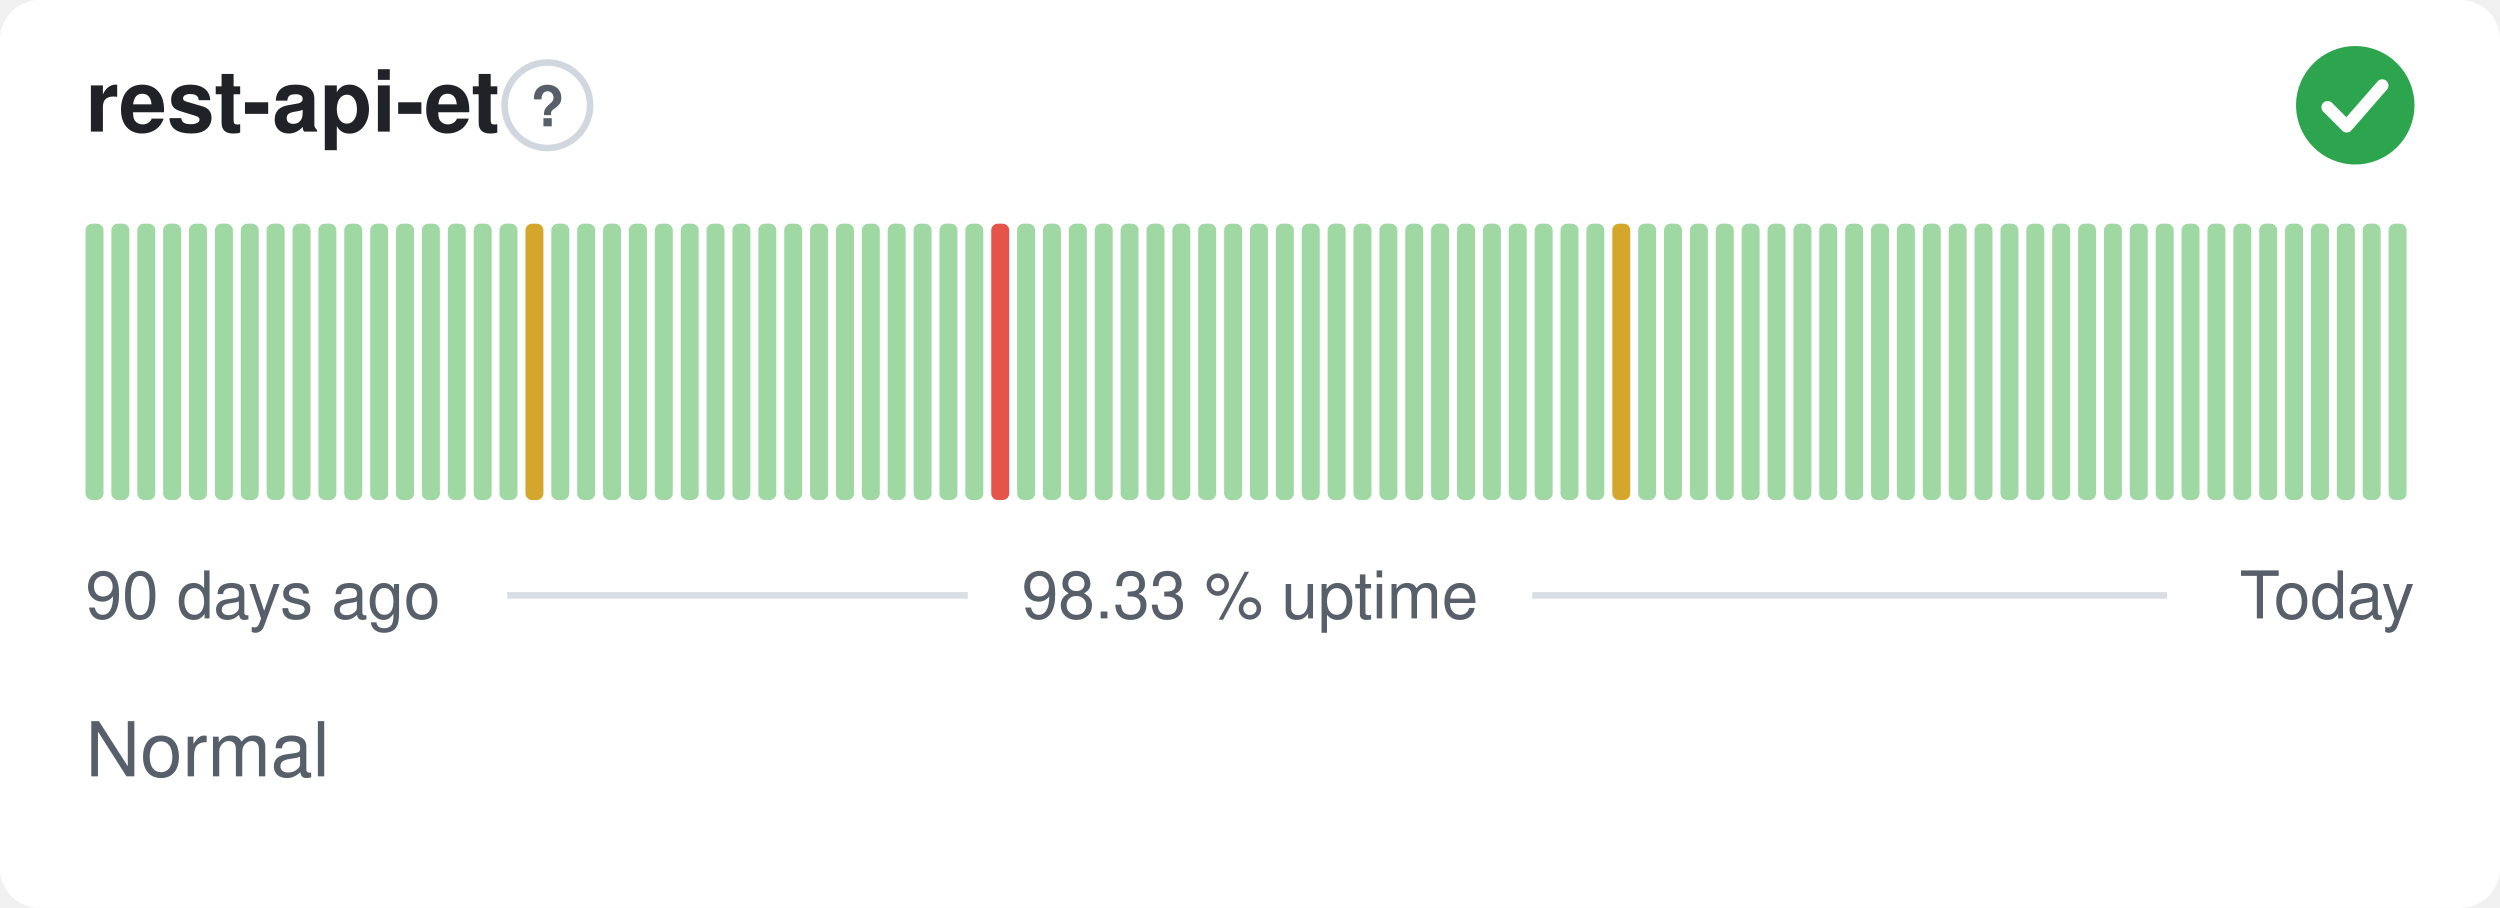
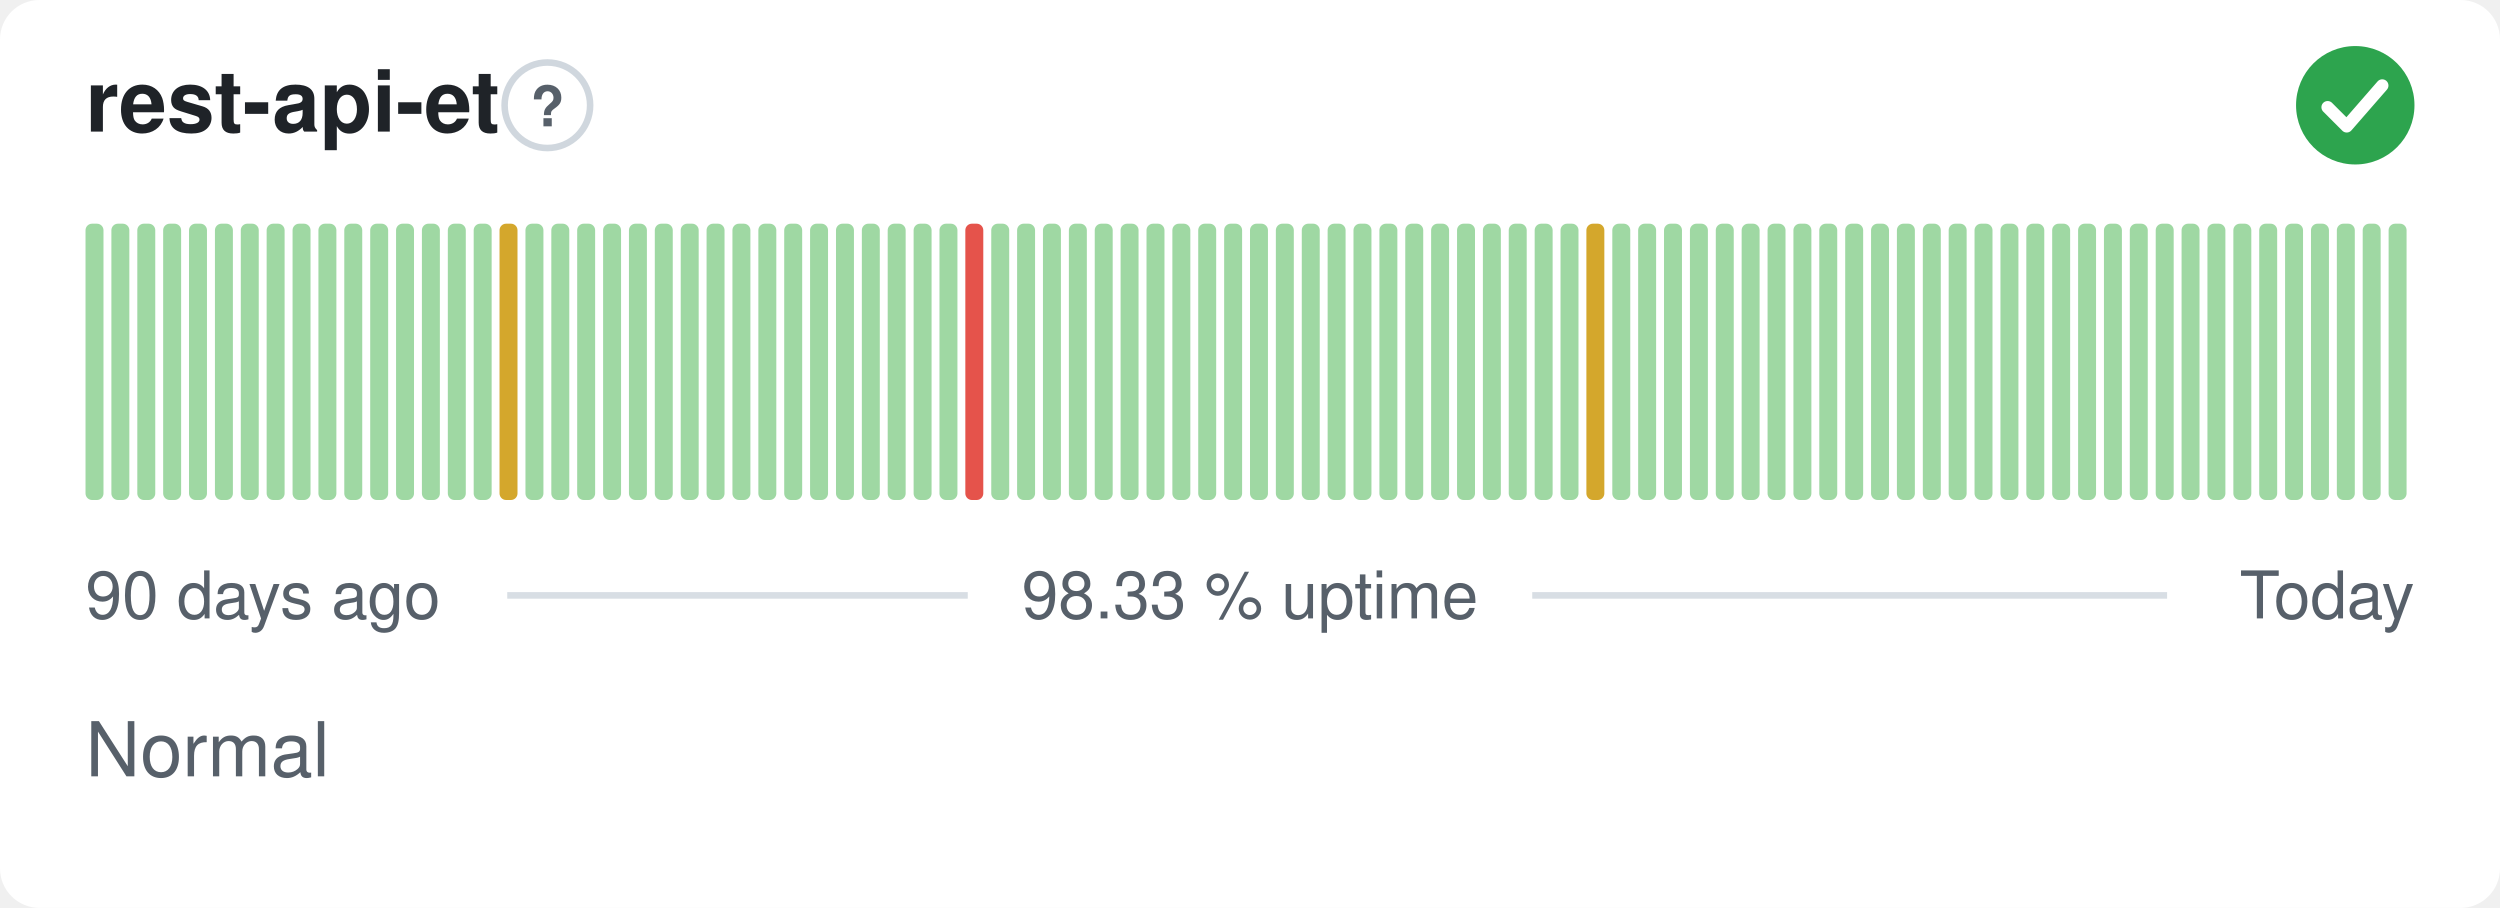
<svg xmlns="http://www.w3.org/2000/svg" width="380" height="138" viewBox="0 0 380 138" role="img" aria-label="rest-api-et: Normal, 98.33 % uptime over the last 90 days" font-family="-apple-system,BlinkMacSystemFont,'Segoe UI',Helvetica,Arial,sans-serif">
  <style>
    @media (prefers-color-scheme: dark) {
      .bg { fill: #0d1117 }
      .title { fill: #e6edf3 }
      .muted { fill: #8b949e }
      .hint { stroke: #30363d }
      .rule { stroke: #30363d }
      .nodata { fill: #21262d }
    }
  </style>
  <rect class="bg" width="380" height="138" rx="6" fill="#ffffff" />
  <text class="title" x="13" y="20" font-size="13" font-weight="600" fill="#1f2328">rest-api-et</text>
  <circle class="hint" cx="83.2" cy="16" r="6.5" fill="none" stroke="#d0d7de" stroke-width="1" />
  <text class="muted" x="83.2" y="19.2" text-anchor="middle" font-size="8.5" font-weight="700" fill="#57606a">?</text>
  <circle cx="358" cy="16" r="9" fill="#2da44e" />
  <path d="M353.80 16.30l2.90 2.90 5.40 -6.20" fill="none" stroke="#fff" stroke-width="1.89" stroke-linecap="round" stroke-linejoin="round" />
  <rect x="13.00" y="34.00" width="2.73" height="42.00" rx="1" fill="#9fd8a3" />
  <rect x="16.93" y="34.00" width="2.73" height="42.00" rx="1" fill="#9fd8a3" />
  <rect x="20.87" y="34.00" width="2.73" height="42.00" rx="1" fill="#9fd8a3" />
  <rect x="24.80" y="34.00" width="2.73" height="42.00" rx="1" fill="#9fd8a3" />
  <rect x="28.73" y="34.00" width="2.73" height="42.00" rx="1" fill="#9fd8a3" />
  <rect x="32.67" y="34.00" width="2.73" height="42.00" rx="1" fill="#9fd8a3" />
  <rect x="36.60" y="34.00" width="2.73" height="42.00" rx="1" fill="#9fd8a3" />
  <rect x="40.53" y="34.00" width="2.73" height="42.00" rx="1" fill="#9fd8a3" />
  <rect x="44.47" y="34.00" width="2.73" height="42.00" rx="1" fill="#9fd8a3" />
  <rect x="48.40" y="34.00" width="2.73" height="42.00" rx="1" fill="#9fd8a3" />
  <rect x="52.33" y="34.00" width="2.73" height="42.00" rx="1" fill="#9fd8a3" />
  <rect x="56.27" y="34.00" width="2.73" height="42.00" rx="1" fill="#9fd8a3" />
  <rect x="60.20" y="34.00" width="2.73" height="42.00" rx="1" fill="#9fd8a3" />
  <rect x="64.13" y="34.00" width="2.73" height="42.00" rx="1" fill="#9fd8a3" />
  <rect x="68.07" y="34.00" width="2.73" height="42.00" rx="1" fill="#9fd8a3" />
  <rect x="72.00" y="34.00" width="2.73" height="42.00" rx="1" fill="#9fd8a3" />
-   <rect x="75.93" y="34.00" width="2.73" height="42.00" rx="1" fill="#9fd8a3" />
-   <rect x="79.87" y="34.00" width="2.73" height="42.00" rx="1" fill="#d4a72c" />
+   <rect x="75.93" y="34.00" width="2.73" height="42.00" rx="1" fill="#d4a72c" />
+   <rect x="79.87" y="34.00" width="2.73" height="42.00" rx="1" fill="#9fd8a3" />
  <rect x="83.80" y="34.00" width="2.73" height="42.00" rx="1" fill="#9fd8a3" />
  <rect x="87.73" y="34.00" width="2.73" height="42.00" rx="1" fill="#9fd8a3" />
  <rect x="91.67" y="34.00" width="2.73" height="42.00" rx="1" fill="#9fd8a3" />
  <rect x="95.60" y="34.00" width="2.73" height="42.00" rx="1" fill="#9fd8a3" />
  <rect x="99.53" y="34.00" width="2.73" height="42.00" rx="1" fill="#9fd8a3" />
  <rect x="103.47" y="34.00" width="2.73" height="42.00" rx="1" fill="#9fd8a3" />
  <rect x="107.40" y="34.00" width="2.73" height="42.00" rx="1" fill="#9fd8a3" />
  <rect x="111.33" y="34.00" width="2.73" height="42.00" rx="1" fill="#9fd8a3" />
  <rect x="115.27" y="34.00" width="2.73" height="42.00" rx="1" fill="#9fd8a3" />
  <rect x="119.20" y="34.00" width="2.73" height="42.00" rx="1" fill="#9fd8a3" />
  <rect x="123.13" y="34.00" width="2.73" height="42.00" rx="1" fill="#9fd8a3" />
  <rect x="127.07" y="34.00" width="2.73" height="42.00" rx="1" fill="#9fd8a3" />
  <rect x="131.00" y="34.00" width="2.73" height="42.00" rx="1" fill="#9fd8a3" />
  <rect x="134.93" y="34.00" width="2.73" height="42.00" rx="1" fill="#9fd8a3" />
  <rect x="138.87" y="34.00" width="2.73" height="42.00" rx="1" fill="#9fd8a3" />
  <rect x="142.80" y="34.00" width="2.73" height="42.00" rx="1" fill="#9fd8a3" />
-   <rect x="146.73" y="34.00" width="2.73" height="42.00" rx="1" fill="#9fd8a3" />
-   <rect x="150.67" y="34.00" width="2.73" height="42.00" rx="1" fill="#e5534b" />
+   <rect x="146.73" y="34.00" width="2.73" height="42.00" rx="1" fill="#e5534b" />
+   <rect x="150.67" y="34.00" width="2.73" height="42.00" rx="1" fill="#9fd8a3" />
  <rect x="154.60" y="34.00" width="2.73" height="42.00" rx="1" fill="#9fd8a3" />
  <rect x="158.53" y="34.00" width="2.73" height="42.00" rx="1" fill="#9fd8a3" />
  <rect x="162.47" y="34.00" width="2.73" height="42.00" rx="1" fill="#9fd8a3" />
  <rect x="166.40" y="34.00" width="2.73" height="42.00" rx="1" fill="#9fd8a3" />
  <rect x="170.33" y="34.00" width="2.73" height="42.00" rx="1" fill="#9fd8a3" />
  <rect x="174.27" y="34.00" width="2.73" height="42.00" rx="1" fill="#9fd8a3" />
  <rect x="178.20" y="34.00" width="2.73" height="42.00" rx="1" fill="#9fd8a3" />
  <rect x="182.13" y="34.00" width="2.73" height="42.00" rx="1" fill="#9fd8a3" />
  <rect x="186.07" y="34.00" width="2.73" height="42.00" rx="1" fill="#9fd8a3" />
  <rect x="190.00" y="34.00" width="2.73" height="42.00" rx="1" fill="#9fd8a3" />
  <rect x="193.93" y="34.00" width="2.73" height="42.00" rx="1" fill="#9fd8a3" />
  <rect x="197.87" y="34.00" width="2.73" height="42.00" rx="1" fill="#9fd8a3" />
  <rect x="201.80" y="34.00" width="2.73" height="42.00" rx="1" fill="#9fd8a3" />
  <rect x="205.73" y="34.00" width="2.73" height="42.00" rx="1" fill="#9fd8a3" />
  <rect x="209.67" y="34.00" width="2.73" height="42.00" rx="1" fill="#9fd8a3" />
  <rect x="213.60" y="34.00" width="2.73" height="42.00" rx="1" fill="#9fd8a3" />
  <rect x="217.53" y="34.00" width="2.73" height="42.00" rx="1" fill="#9fd8a3" />
  <rect x="221.47" y="34.00" width="2.73" height="42.00" rx="1" fill="#9fd8a3" />
  <rect x="225.40" y="34.00" width="2.73" height="42.00" rx="1" fill="#9fd8a3" />
  <rect x="229.33" y="34.00" width="2.73" height="42.00" rx="1" fill="#9fd8a3" />
  <rect x="233.27" y="34.00" width="2.73" height="42.00" rx="1" fill="#9fd8a3" />
  <rect x="237.20" y="34.00" width="2.73" height="42.00" rx="1" fill="#9fd8a3" />
-   <rect x="241.13" y="34.00" width="2.73" height="42.00" rx="1" fill="#9fd8a3" />
-   <rect x="245.07" y="34.00" width="2.73" height="42.00" rx="1" fill="#d4a72c" />
+   <rect x="241.13" y="34.00" width="2.73" height="42.00" rx="1" fill="#d4a72c" />
+   <rect x="245.07" y="34.00" width="2.73" height="42.00" rx="1" fill="#9fd8a3" />
  <rect x="249.00" y="34.00" width="2.73" height="42.00" rx="1" fill="#9fd8a3" />
  <rect x="252.93" y="34.00" width="2.73" height="42.00" rx="1" fill="#9fd8a3" />
  <rect x="256.87" y="34.00" width="2.73" height="42.00" rx="1" fill="#9fd8a3" />
  <rect x="260.80" y="34.00" width="2.73" height="42.00" rx="1" fill="#9fd8a3" />
  <rect x="264.73" y="34.00" width="2.73" height="42.00" rx="1" fill="#9fd8a3" />
  <rect x="268.67" y="34.00" width="2.73" height="42.00" rx="1" fill="#9fd8a3" />
  <rect x="272.60" y="34.00" width="2.73" height="42.00" rx="1" fill="#9fd8a3" />
  <rect x="276.53" y="34.00" width="2.73" height="42.00" rx="1" fill="#9fd8a3" />
  <rect x="280.47" y="34.00" width="2.73" height="42.00" rx="1" fill="#9fd8a3" />
  <rect x="284.40" y="34.00" width="2.73" height="42.00" rx="1" fill="#9fd8a3" />
  <rect x="288.33" y="34.00" width="2.73" height="42.00" rx="1" fill="#9fd8a3" />
  <rect x="292.27" y="34.00" width="2.73" height="42.00" rx="1" fill="#9fd8a3" />
  <rect x="296.20" y="34.00" width="2.73" height="42.00" rx="1" fill="#9fd8a3" />
  <rect x="300.13" y="34.00" width="2.73" height="42.00" rx="1" fill="#9fd8a3" />
  <rect x="304.07" y="34.00" width="2.73" height="42.00" rx="1" fill="#9fd8a3" />
  <rect x="308.00" y="34.00" width="2.73" height="42.00" rx="1" fill="#9fd8a3" />
  <rect x="311.93" y="34.00" width="2.73" height="42.00" rx="1" fill="#9fd8a3" />
  <rect x="315.87" y="34.00" width="2.73" height="42.00" rx="1" fill="#9fd8a3" />
  <rect x="319.80" y="34.00" width="2.73" height="42.00" rx="1" fill="#9fd8a3" />
  <rect x="323.73" y="34.00" width="2.73" height="42.00" rx="1" fill="#9fd8a3" />
  <rect x="327.67" y="34.00" width="2.73" height="42.00" rx="1" fill="#9fd8a3" />
  <rect x="331.60" y="34.00" width="2.73" height="42.00" rx="1" fill="#9fd8a3" />
  <rect x="335.53" y="34.00" width="2.73" height="42.00" rx="1" fill="#9fd8a3" />
  <rect x="339.47" y="34.00" width="2.73" height="42.00" rx="1" fill="#9fd8a3" />
  <rect x="343.40" y="34.00" width="2.73" height="42.00" rx="1" fill="#9fd8a3" />
  <rect x="347.33" y="34.00" width="2.73" height="42.00" rx="1" fill="#9fd8a3" />
  <rect x="351.27" y="34.00" width="2.73" height="42.00" rx="1" fill="#9fd8a3" />
  <rect x="355.20" y="34.00" width="2.73" height="42.00" rx="1" fill="#9fd8a3" />
  <rect x="359.13" y="34.00" width="2.73" height="42.00" rx="1" fill="#9fd8a3" />
  <rect x="363.07" y="34.00" width="2.73" height="42.00" rx="1" fill="#9fd8a3" />
  <text class="muted" x="13" y="94" font-size="10" fill="#57606a">90 days ago</text>
  <text class="muted" x="190" y="94" text-anchor="middle" font-size="10" fill="#57606a">98.33 % uptime</text>
  <text class="muted" x="367" y="94" text-anchor="end" font-size="10" fill="#57606a">Today</text>
  <line class="rule" x1="77.1" y1="90.5" x2="147.1" y2="90.5" stroke="#d8dee4" stroke-width="1" />
  <line class="rule" x1="232.9" y1="90.5" x2="329.4" y2="90.5" stroke="#d8dee4" stroke-width="1" />
  <text class="muted" x="13" y="118" font-size="11.5" fill="#57606a">Normal</text>
</svg>
